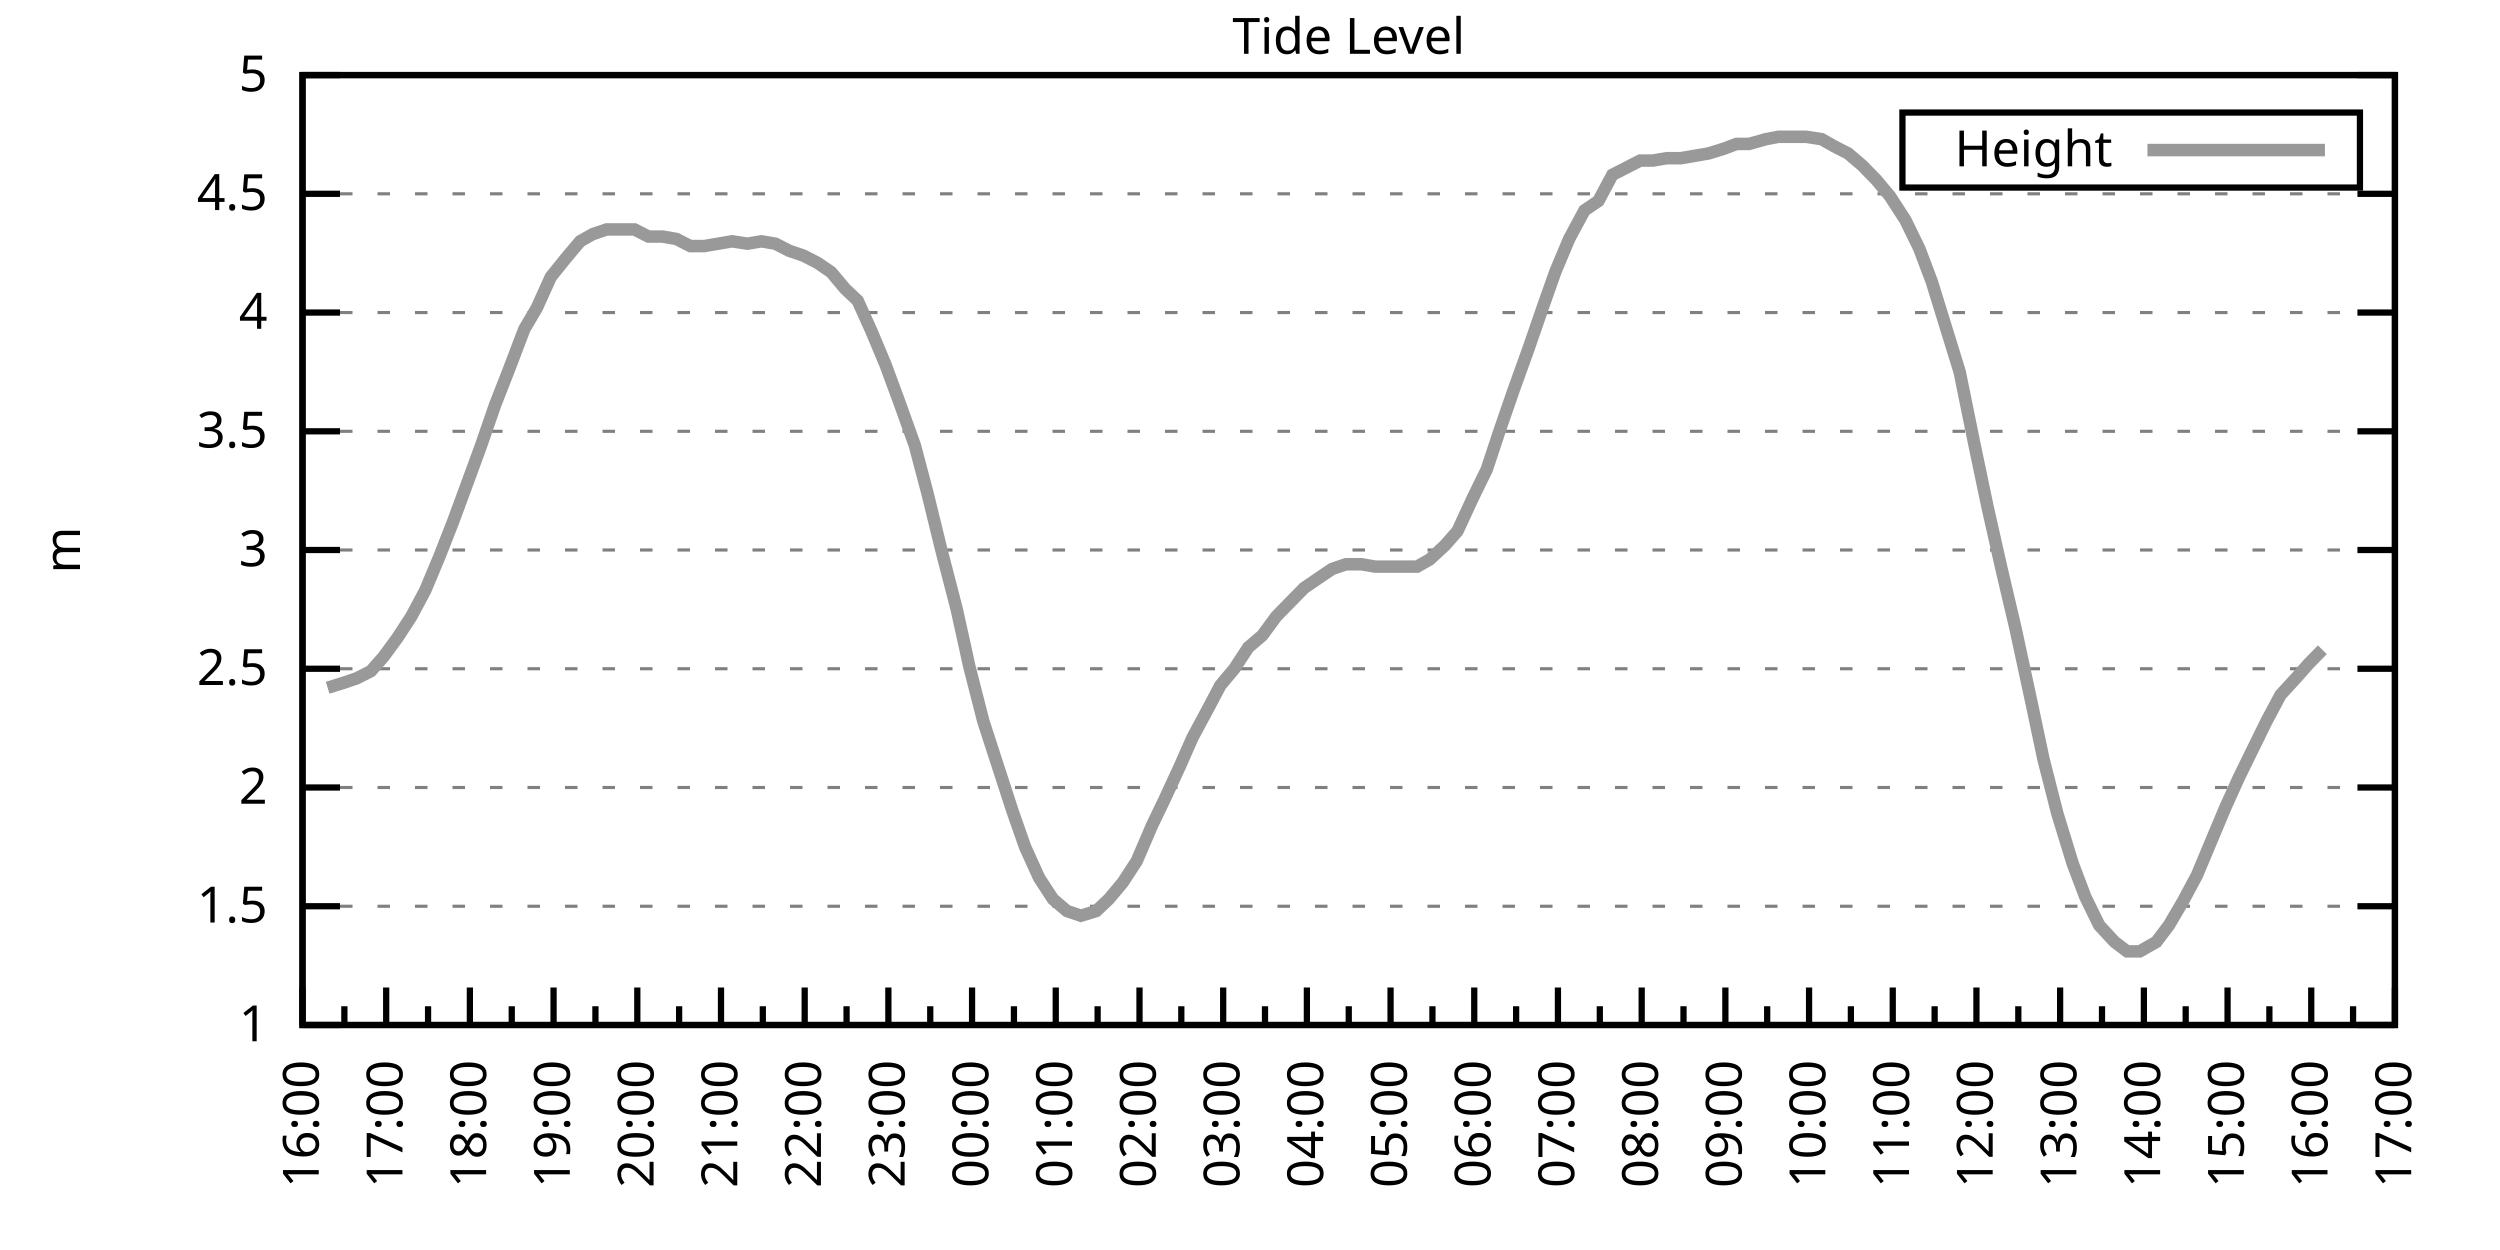
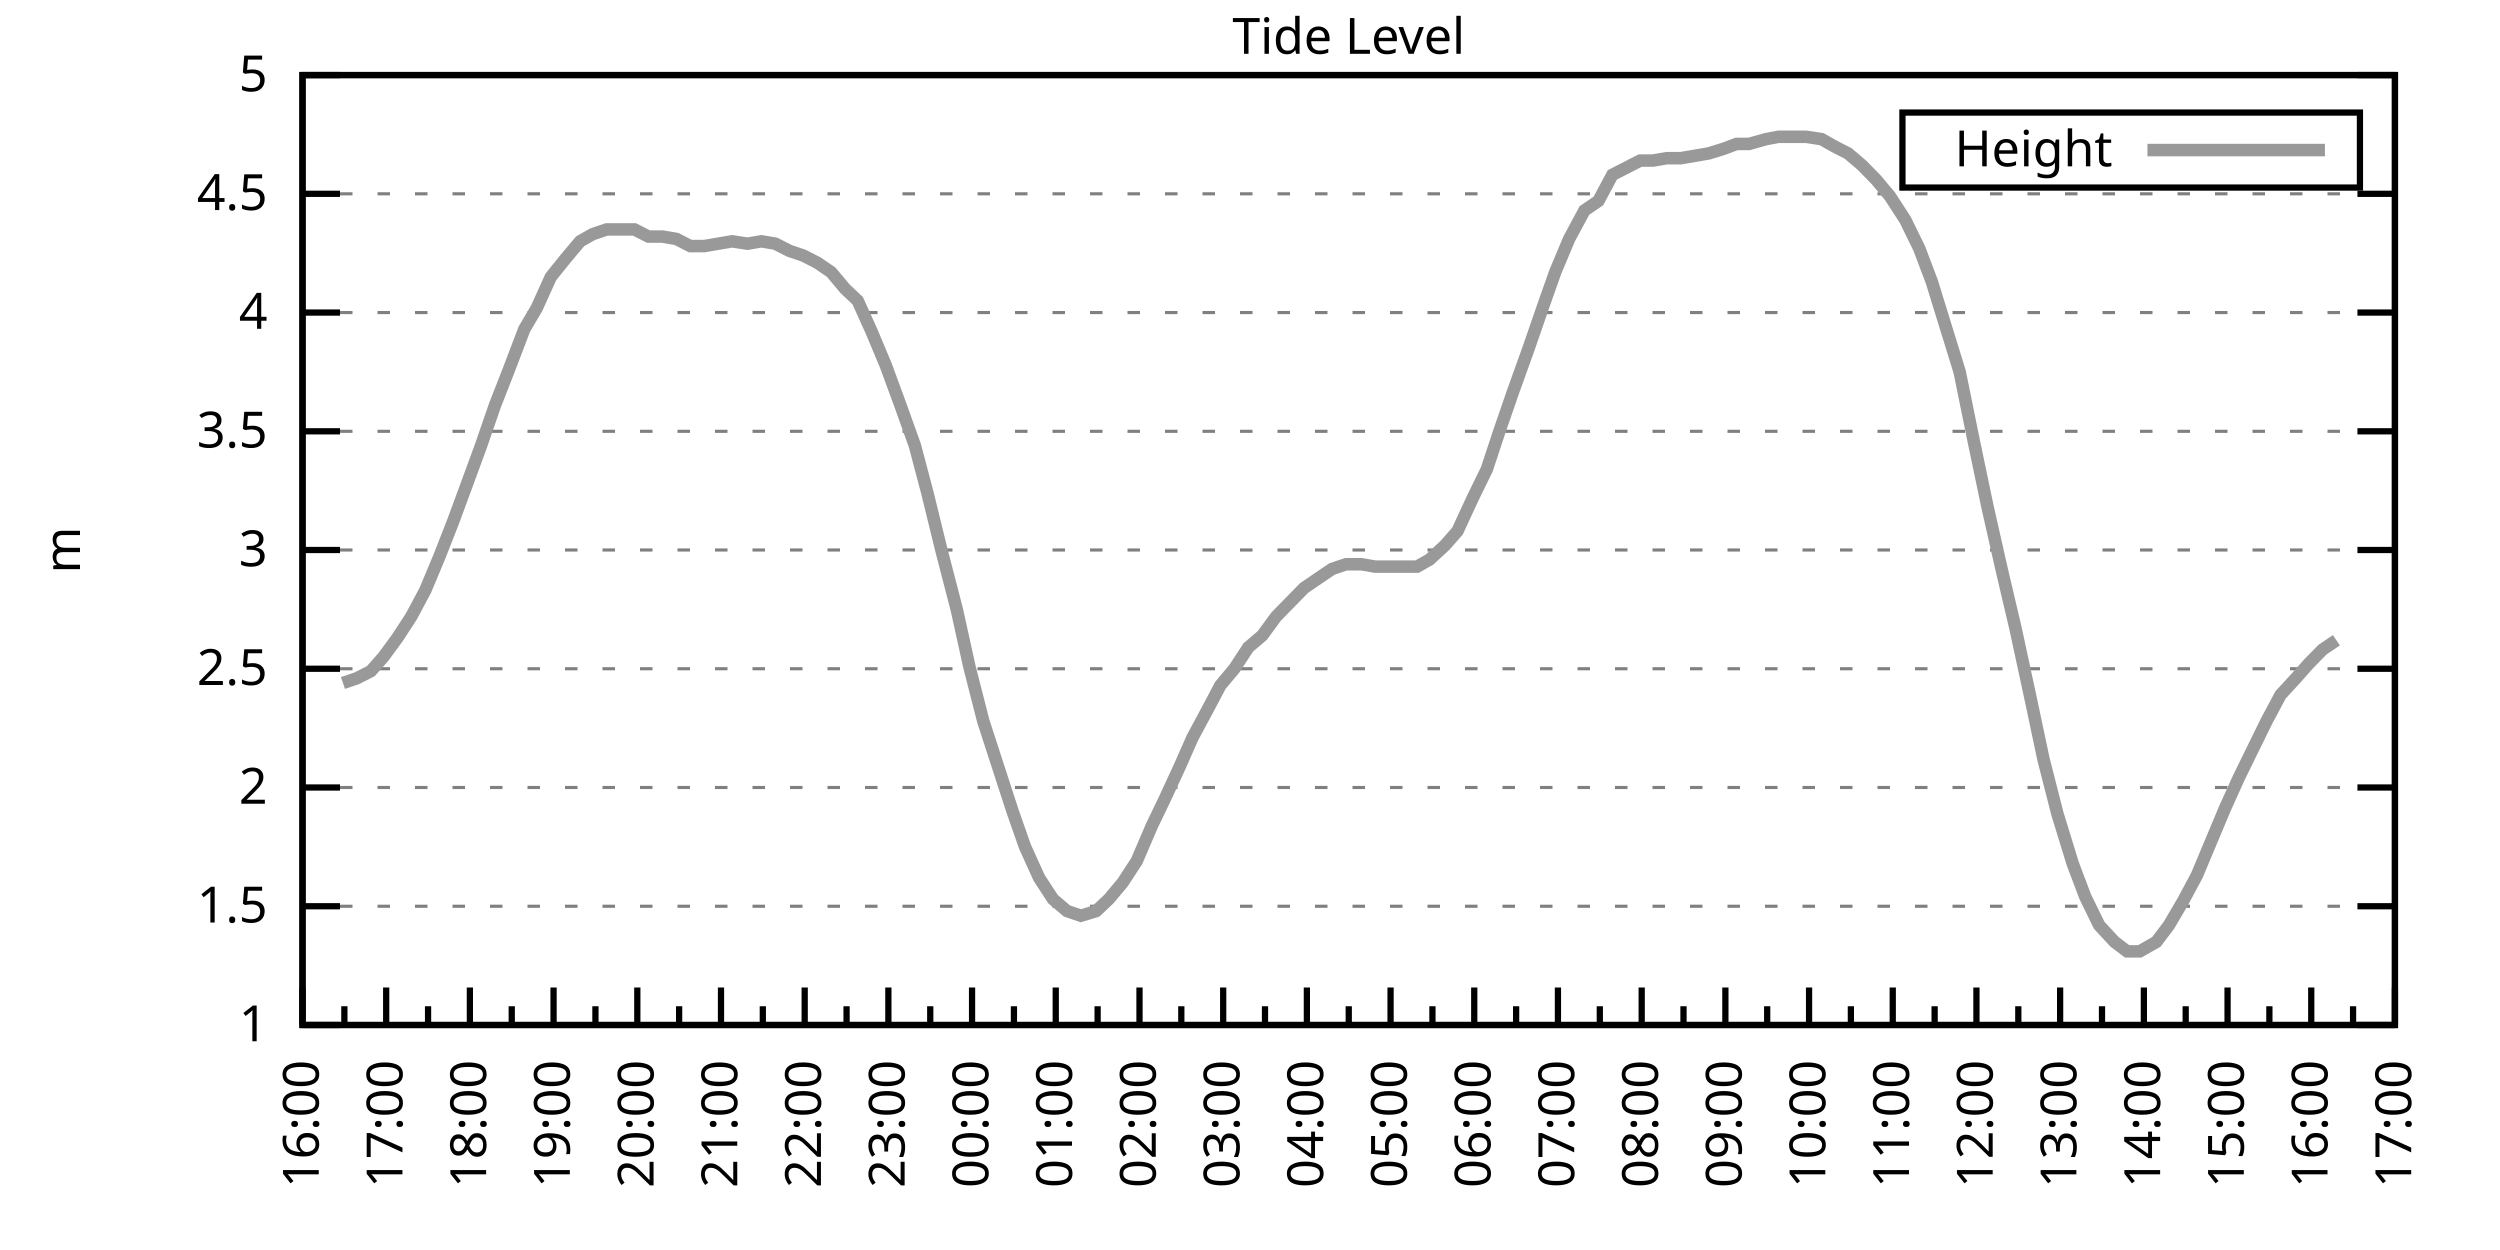
<svg xmlns="http://www.w3.org/2000/svg" xmlns:xlink="http://www.w3.org/1999/xlink" width="400" height="200" viewBox="0 0 400 200">
  <g id="gnuplot_canvas">
    <rect x="0" y="0" width="400" height="200" fill="none" />
    <defs>
      <circle id="gpDot" r="0.5" stroke-width="0.5" stroke="currentColor" />
      <path id="gpPt0" stroke-width="0.333" stroke="currentColor" d="M-1,0 h2 M0,-1 v2" />
      <path id="gpPt1" stroke-width="0.333" stroke="currentColor" d="M-1,-1 L1,1 M1,-1 L-1,1" />
      <path id="gpPt2" stroke-width="0.333" stroke="currentColor" d="M-1,0 L1,0 M0,-1 L0,1 M-1,-1 L1,1 M-1,1 L1,-1" />
      <rect id="gpPt3" stroke-width="0.333" stroke="currentColor" x="-1" y="-1" width="2" height="2" />
      <rect id="gpPt4" stroke-width="0.333" stroke="currentColor" fill="currentColor" x="-1" y="-1" width="2" height="2" />
      <circle id="gpPt5" stroke-width="0.333" stroke="currentColor" cx="0" cy="0" r="1" />
      <use xlink:href="#gpPt5" id="gpPt6" fill="currentColor" stroke="none" />
      <path id="gpPt7" stroke-width="0.333" stroke="currentColor" d="M0,-1.33 L-1.33,0.67 L1.33,0.67 z" />
      <use xlink:href="#gpPt7" id="gpPt8" fill="currentColor" stroke="none" />
      <use xlink:href="#gpPt7" id="gpPt9" stroke="currentColor" transform="rotate(180)" />
      <use xlink:href="#gpPt9" id="gpPt10" fill="currentColor" stroke="none" />
      <use xlink:href="#gpPt3" id="gpPt11" stroke="currentColor" transform="rotate(45)" />
      <use xlink:href="#gpPt11" id="gpPt12" fill="currentColor" stroke="none" />
      <path id="gpPt13" stroke-width="0.333" stroke="currentColor" d="M0,1.330 L1.265,0.411 L0.782,-1.067 L-0.782,-1.076 L-1.265,0.411 z" />
      <use xlink:href="#gpPt13" id="gpPt14" fill="currentColor" stroke="none" />
      <filter id="textbox" filterUnits="objectBoundingBox" x="0" y="0" height="1" width="1">
        <feFlood flood-color="white" flood-opacity="1" result="bgnd" />
        <feComposite in="SourceGraphic" in2="bgnd" operator="atop" />
      </filter>
      <filter id="greybox" filterUnits="objectBoundingBox" x="0" y="0" height="1" width="1">
        <feFlood flood-color="lightgrey" flood-opacity="1" result="grey" />
        <feComposite in="SourceGraphic" in2="grey" operator="atop" />
      </filter>
    </defs>
    <g fill="none" color="white" stroke="currentColor" stroke-width="1.00" stroke-linecap="butt" stroke-linejoin="miter">
</g>
    <g fill="none" color="black" stroke="currentColor" stroke-width="1.00" stroke-linecap="butt" stroke-linejoin="miter">
      <g stroke="none" shape-rendering="crispEdges">
        <polygon fill="rgb(255, 255, 255)" points="48.40,164.00 383.18,164.00 383.18,12.02 48.40,12.02 " />
      </g>
    </g>
    <g fill="none" color="black" stroke="currentColor" stroke-width="1.00" stroke-linecap="butt" stroke-linejoin="miter">
</g>
    <g fill="none" color="black" stroke="black" stroke-width="0.50" stroke-linecap="butt" stroke-linejoin="miter">
</g>
    <g fill="none" color="gray" stroke="currentColor" stroke-width="0.50" stroke-linecap="butt" stroke-linejoin="miter">
      <path stroke="gray" stroke-dasharray="2,4" class="gridline" d="M48.40,164.00 L383.19,164.00  " />
    </g>
    <g fill="none" color="gray" stroke="gray" stroke-width="1.00" stroke-linecap="butt" stroke-linejoin="miter">
</g>
    <g fill="none" color="black" stroke="currentColor" stroke-width="1.00" stroke-linecap="butt" stroke-linejoin="miter">
      <path stroke="black" d="M48.40,164.00 L54.40,164.00 M383.19,164.00 L377.19,164.00  " />
      <g transform="translate(42.80,166.60)" stroke="none" fill="black" font-family="Sans" font-size="8.00" text-anchor="end">
        <text>
          <tspan font-family="Sans"> 1</tspan>
        </text>
      </g>
    </g>
    <g fill="none" color="black" stroke="currentColor" stroke-width="1.00" stroke-linecap="butt" stroke-linejoin="miter">
</g>
    <g fill="none" color="black" stroke="black" stroke-width="0.50" stroke-linecap="butt" stroke-linejoin="miter">
</g>
    <g fill="none" color="gray" stroke="currentColor" stroke-width="0.50" stroke-linecap="butt" stroke-linejoin="miter">
      <path stroke="gray" stroke-dasharray="2,4" class="gridline" d="M48.40,145.00 L383.19,145.00  " />
    </g>
    <g fill="none" color="gray" stroke="gray" stroke-width="1.00" stroke-linecap="butt" stroke-linejoin="miter">
</g>
    <g fill="none" color="black" stroke="currentColor" stroke-width="1.00" stroke-linecap="butt" stroke-linejoin="miter">
      <path stroke="black" d="M48.40,145.00 L54.40,145.00 M383.19,145.00 L377.19,145.00  " />
      <g transform="translate(42.80,147.60)" stroke="none" fill="black" font-family="Sans" font-size="8.00" text-anchor="end">
        <text>
          <tspan font-family="Sans"> 1.5</tspan>
        </text>
      </g>
    </g>
    <g fill="none" color="black" stroke="currentColor" stroke-width="1.00" stroke-linecap="butt" stroke-linejoin="miter">
</g>
    <g fill="none" color="black" stroke="black" stroke-width="0.50" stroke-linecap="butt" stroke-linejoin="miter">
</g>
    <g fill="none" color="gray" stroke="currentColor" stroke-width="0.50" stroke-linecap="butt" stroke-linejoin="miter">
      <path stroke="gray" stroke-dasharray="2,4" class="gridline" d="M48.40,126.00 L383.19,126.00  " />
    </g>
    <g fill="none" color="gray" stroke="gray" stroke-width="1.00" stroke-linecap="butt" stroke-linejoin="miter">
</g>
    <g fill="none" color="black" stroke="currentColor" stroke-width="1.00" stroke-linecap="butt" stroke-linejoin="miter">
      <path stroke="black" d="M48.40,126.00 L54.40,126.00 M383.19,126.00 L377.19,126.00  " />
      <g transform="translate(42.80,128.60)" stroke="none" fill="black" font-family="Sans" font-size="8.00" text-anchor="end">
        <text>
          <tspan font-family="Sans"> 2</tspan>
        </text>
      </g>
    </g>
    <g fill="none" color="black" stroke="currentColor" stroke-width="1.00" stroke-linecap="butt" stroke-linejoin="miter">
</g>
    <g fill="none" color="black" stroke="black" stroke-width="0.50" stroke-linecap="butt" stroke-linejoin="miter">
</g>
    <g fill="none" color="gray" stroke="currentColor" stroke-width="0.50" stroke-linecap="butt" stroke-linejoin="miter">
      <path stroke="gray" stroke-dasharray="2,4" class="gridline" d="M48.40,107.00 L383.19,107.00  " />
    </g>
    <g fill="none" color="gray" stroke="gray" stroke-width="1.00" stroke-linecap="butt" stroke-linejoin="miter">
</g>
    <g fill="none" color="black" stroke="currentColor" stroke-width="1.00" stroke-linecap="butt" stroke-linejoin="miter">
      <path stroke="black" d="M48.40,107.00 L54.40,107.00 M383.19,107.00 L377.19,107.00  " />
      <g transform="translate(42.80,109.60)" stroke="none" fill="black" font-family="Sans" font-size="8.00" text-anchor="end">
        <text>
          <tspan font-family="Sans"> 2.5</tspan>
        </text>
      </g>
    </g>
    <g fill="none" color="black" stroke="currentColor" stroke-width="1.00" stroke-linecap="butt" stroke-linejoin="miter">
</g>
    <g fill="none" color="black" stroke="black" stroke-width="0.50" stroke-linecap="butt" stroke-linejoin="miter">
</g>
    <g fill="none" color="gray" stroke="currentColor" stroke-width="0.50" stroke-linecap="butt" stroke-linejoin="miter">
      <path stroke="gray" stroke-dasharray="2,4" class="gridline" d="M48.40,88.00 L383.19,88.00  " />
    </g>
    <g fill="none" color="gray" stroke="gray" stroke-width="1.00" stroke-linecap="butt" stroke-linejoin="miter">
</g>
    <g fill="none" color="black" stroke="currentColor" stroke-width="1.00" stroke-linecap="butt" stroke-linejoin="miter">
      <path stroke="black" d="M48.40,88.00 L54.40,88.00 M383.19,88.00 L377.19,88.00  " />
      <g transform="translate(42.80,90.60)" stroke="none" fill="black" font-family="Sans" font-size="8.00" text-anchor="end">
        <text>
          <tspan font-family="Sans"> 3</tspan>
        </text>
      </g>
    </g>
    <g fill="none" color="black" stroke="currentColor" stroke-width="1.00" stroke-linecap="butt" stroke-linejoin="miter">
</g>
    <g fill="none" color="black" stroke="black" stroke-width="0.50" stroke-linecap="butt" stroke-linejoin="miter">
</g>
    <g fill="none" color="gray" stroke="currentColor" stroke-width="0.50" stroke-linecap="butt" stroke-linejoin="miter">
      <path stroke="gray" stroke-dasharray="2,4" class="gridline" d="M48.40,69.01 L383.19,69.01  " />
    </g>
    <g fill="none" color="gray" stroke="gray" stroke-width="1.00" stroke-linecap="butt" stroke-linejoin="miter">
</g>
    <g fill="none" color="black" stroke="currentColor" stroke-width="1.00" stroke-linecap="butt" stroke-linejoin="miter">
      <path stroke="black" d="M48.40,69.01 L54.40,69.01 M383.19,69.01 L377.19,69.01  " />
      <g transform="translate(42.80,71.61)" stroke="none" fill="black" font-family="Sans" font-size="8.00" text-anchor="end">
        <text>
          <tspan font-family="Sans"> 3.5</tspan>
        </text>
      </g>
    </g>
    <g fill="none" color="black" stroke="currentColor" stroke-width="1.00" stroke-linecap="butt" stroke-linejoin="miter">
</g>
    <g fill="none" color="black" stroke="black" stroke-width="0.50" stroke-linecap="butt" stroke-linejoin="miter">
</g>
    <g fill="none" color="gray" stroke="currentColor" stroke-width="0.50" stroke-linecap="butt" stroke-linejoin="miter">
      <path stroke="gray" stroke-dasharray="2,4" class="gridline" d="M48.40,50.01 L383.19,50.01  " />
    </g>
    <g fill="none" color="gray" stroke="gray" stroke-width="1.00" stroke-linecap="butt" stroke-linejoin="miter">
</g>
    <g fill="none" color="black" stroke="currentColor" stroke-width="1.00" stroke-linecap="butt" stroke-linejoin="miter">
      <path stroke="black" d="M48.40,50.01 L54.40,50.01 M383.19,50.01 L377.19,50.01  " />
      <g transform="translate(42.80,52.61)" stroke="none" fill="black" font-family="Sans" font-size="8.00" text-anchor="end">
        <text>
          <tspan font-family="Sans"> 4</tspan>
        </text>
      </g>
    </g>
    <g fill="none" color="black" stroke="currentColor" stroke-width="1.00" stroke-linecap="butt" stroke-linejoin="miter">
</g>
    <g fill="none" color="black" stroke="black" stroke-width="0.50" stroke-linecap="butt" stroke-linejoin="miter">
</g>
    <g fill="none" color="gray" stroke="currentColor" stroke-width="0.50" stroke-linecap="butt" stroke-linejoin="miter">
      <path stroke="gray" stroke-dasharray="2,4" class="gridline" d="M48.40,31.01 L383.19,31.01  " />
    </g>
    <g fill="none" color="gray" stroke="gray" stroke-width="1.00" stroke-linecap="butt" stroke-linejoin="miter">
</g>
    <g fill="none" color="black" stroke="currentColor" stroke-width="1.00" stroke-linecap="butt" stroke-linejoin="miter">
      <path stroke="black" d="M48.40,31.01 L54.40,31.01 M383.19,31.01 L377.19,31.01  " />
      <g transform="translate(42.80,33.61)" stroke="none" fill="black" font-family="Sans" font-size="8.00" text-anchor="end">
        <text>
          <tspan font-family="Sans"> 4.5</tspan>
        </text>
      </g>
    </g>
    <g fill="none" color="black" stroke="currentColor" stroke-width="1.00" stroke-linecap="butt" stroke-linejoin="miter">
</g>
    <g fill="none" color="black" stroke="black" stroke-width="0.50" stroke-linecap="butt" stroke-linejoin="miter">
</g>
    <g fill="none" color="gray" stroke="currentColor" stroke-width="0.50" stroke-linecap="butt" stroke-linejoin="miter">
      <path stroke="gray" stroke-dasharray="2,4" class="gridline" d="M48.40,12.01 L383.19,12.01  " />
    </g>
    <g fill="none" color="gray" stroke="gray" stroke-width="1.00" stroke-linecap="butt" stroke-linejoin="miter">
</g>
    <g fill="none" color="black" stroke="currentColor" stroke-width="1.00" stroke-linecap="butt" stroke-linejoin="miter">
      <path stroke="black" d="M48.40,12.01 L54.40,12.01 M383.19,12.01 L377.19,12.01  " />
      <g transform="translate(42.80,14.61)" stroke="none" fill="black" font-family="Sans" font-size="8.00" text-anchor="end">
        <text>
          <tspan font-family="Sans"> 5</tspan>
        </text>
      </g>
    </g>
    <g fill="none" color="black" stroke="currentColor" stroke-width="1.00" stroke-linecap="butt" stroke-linejoin="miter">
      <path stroke="black" d="M48.40,164.00 L48.40,158.00  " />
      <g transform="translate(51.00,169.60) rotate(270)" stroke="none" fill="black" font-family="Sans" font-size="8.00" text-anchor="end">
        <text>
          <tspan font-family="Sans">16:00</tspan>
        </text>
      </g>
    </g>
    <g fill="none" color="black" stroke="currentColor" stroke-width="1.00" stroke-linecap="butt" stroke-linejoin="miter">
      <path stroke="black" d="M55.10,164.00 L55.10,161.00 M61.79,164.00 L61.79,158.00  " />
      <g transform="translate(64.39,169.60) rotate(270)" stroke="none" fill="black" font-family="Sans" font-size="8.00" text-anchor="end">
        <text>
          <tspan font-family="Sans">17:00</tspan>
        </text>
      </g>
    </g>
    <g fill="none" color="black" stroke="currentColor" stroke-width="1.00" stroke-linecap="butt" stroke-linejoin="miter">
      <path stroke="black" d="M68.49,164.00 L68.49,161.00 M75.18,164.00 L75.18,158.00  " />
      <g transform="translate(77.78,169.60) rotate(270)" stroke="none" fill="black" font-family="Sans" font-size="8.00" text-anchor="end">
        <text>
          <tspan font-family="Sans">18:00</tspan>
        </text>
      </g>
    </g>
    <g fill="none" color="black" stroke="currentColor" stroke-width="1.00" stroke-linecap="butt" stroke-linejoin="miter">
      <path stroke="black" d="M81.88,164.00 L81.88,161.00 M88.57,164.00 L88.57,158.00  " />
      <g transform="translate(91.17,169.60) rotate(270)" stroke="none" fill="black" font-family="Sans" font-size="8.00" text-anchor="end">
        <text>
          <tspan font-family="Sans">19:00</tspan>
        </text>
      </g>
    </g>
    <g fill="none" color="black" stroke="currentColor" stroke-width="1.00" stroke-linecap="butt" stroke-linejoin="miter">
      <path stroke="black" d="M95.27,164.00 L95.27,161.00 M101.97,164.00 L101.97,158.00  " />
      <g transform="translate(104.57,169.60) rotate(270)" stroke="none" fill="black" font-family="Sans" font-size="8.00" text-anchor="end">
        <text>
          <tspan font-family="Sans">20:00</tspan>
        </text>
      </g>
    </g>
    <g fill="none" color="black" stroke="currentColor" stroke-width="1.00" stroke-linecap="butt" stroke-linejoin="miter">
      <path stroke="black" d="M108.66,164.00 L108.66,161.00 M115.36,164.00 L115.36,158.00  " />
      <g transform="translate(117.96,169.60) rotate(270)" stroke="none" fill="black" font-family="Sans" font-size="8.00" text-anchor="end">
        <text>
          <tspan font-family="Sans">21:00</tspan>
        </text>
      </g>
    </g>
    <g fill="none" color="black" stroke="currentColor" stroke-width="1.00" stroke-linecap="butt" stroke-linejoin="miter">
      <path stroke="black" d="M122.05,164.00 L122.05,161.00 M128.75,164.00 L128.75,158.00  " />
      <g transform="translate(131.35,169.60) rotate(270)" stroke="none" fill="black" font-family="Sans" font-size="8.00" text-anchor="end">
        <text>
          <tspan font-family="Sans">22:00</tspan>
        </text>
      </g>
    </g>
    <g fill="none" color="black" stroke="currentColor" stroke-width="1.00" stroke-linecap="butt" stroke-linejoin="miter">
      <path stroke="black" d="M135.45,164.00 L135.45,161.00 M142.14,164.00 L142.14,158.00  " />
      <g transform="translate(144.74,169.60) rotate(270)" stroke="none" fill="black" font-family="Sans" font-size="8.00" text-anchor="end">
        <text>
          <tspan font-family="Sans">23:00</tspan>
        </text>
      </g>
    </g>
    <g fill="none" color="black" stroke="currentColor" stroke-width="1.00" stroke-linecap="butt" stroke-linejoin="miter">
      <path stroke="black" d="M148.84,164.00 L148.84,161.00 M155.53,164.00 L155.53,158.00  " />
      <g transform="translate(158.13,169.60) rotate(270)" stroke="none" fill="black" font-family="Sans" font-size="8.00" text-anchor="end">
        <text>
          <tspan font-family="Sans">00:00</tspan>
        </text>
      </g>
    </g>
    <g fill="none" color="black" stroke="currentColor" stroke-width="1.00" stroke-linecap="butt" stroke-linejoin="miter">
      <path stroke="black" d="M162.23,164.00 L162.23,161.00 M168.92,164.00 L168.92,158.00  " />
      <g transform="translate(171.52,169.60) rotate(270)" stroke="none" fill="black" font-family="Sans" font-size="8.00" text-anchor="end">
        <text>
          <tspan font-family="Sans">01:00</tspan>
        </text>
      </g>
    </g>
    <g fill="none" color="black" stroke="currentColor" stroke-width="1.00" stroke-linecap="butt" stroke-linejoin="miter">
      <path stroke="black" d="M175.62,164.00 L175.62,161.00 M182.32,164.00 L182.32,158.00  " />
      <g transform="translate(184.92,169.60) rotate(270)" stroke="none" fill="black" font-family="Sans" font-size="8.00" text-anchor="end">
        <text>
          <tspan font-family="Sans">02:00</tspan>
        </text>
      </g>
    </g>
    <g fill="none" color="black" stroke="currentColor" stroke-width="1.00" stroke-linecap="butt" stroke-linejoin="miter">
      <path stroke="black" d="M189.01,164.00 L189.01,161.00 M195.71,164.00 L195.71,158.00  " />
      <g transform="translate(198.31,169.60) rotate(270)" stroke="none" fill="black" font-family="Sans" font-size="8.00" text-anchor="end">
        <text>
          <tspan font-family="Sans">03:00</tspan>
        </text>
      </g>
    </g>
    <g fill="none" color="black" stroke="currentColor" stroke-width="1.00" stroke-linecap="butt" stroke-linejoin="miter">
      <path stroke="black" d="M202.40,164.00 L202.40,161.00 M209.10,164.00 L209.10,158.00  " />
      <g transform="translate(211.70,169.60) rotate(270)" stroke="none" fill="black" font-family="Sans" font-size="8.00" text-anchor="end">
        <text>
          <tspan font-family="Sans">04:00</tspan>
        </text>
      </g>
    </g>
    <g fill="none" color="black" stroke="currentColor" stroke-width="1.00" stroke-linecap="butt" stroke-linejoin="miter">
      <path stroke="black" d="M215.80,164.00 L215.80,161.00 M222.49,164.00 L222.49,158.00  " />
      <g transform="translate(225.09,169.60) rotate(270)" stroke="none" fill="black" font-family="Sans" font-size="8.00" text-anchor="end">
        <text>
          <tspan font-family="Sans">05:00</tspan>
        </text>
      </g>
    </g>
    <g fill="none" color="black" stroke="currentColor" stroke-width="1.00" stroke-linecap="butt" stroke-linejoin="miter">
      <path stroke="black" d="M229.19,164.00 L229.19,161.00 M235.88,164.00 L235.88,158.00  " />
      <g transform="translate(238.48,169.60) rotate(270)" stroke="none" fill="black" font-family="Sans" font-size="8.00" text-anchor="end">
        <text>
          <tspan font-family="Sans">06:00</tspan>
        </text>
      </g>
    </g>
    <g fill="none" color="black" stroke="currentColor" stroke-width="1.00" stroke-linecap="butt" stroke-linejoin="miter">
      <path stroke="black" d="M242.58,164.00 L242.58,161.00 M249.27,164.00 L249.27,158.00  " />
      <g transform="translate(251.87,169.60) rotate(270)" stroke="none" fill="black" font-family="Sans" font-size="8.00" text-anchor="end">
        <text>
          <tspan font-family="Sans">07:00</tspan>
        </text>
      </g>
    </g>
    <g fill="none" color="black" stroke="currentColor" stroke-width="1.00" stroke-linecap="butt" stroke-linejoin="miter">
      <path stroke="black" d="M255.97,164.00 L255.97,161.00 M262.67,164.00 L262.67,158.00  " />
      <g transform="translate(265.27,169.60) rotate(270)" stroke="none" fill="black" font-family="Sans" font-size="8.00" text-anchor="end">
        <text>
          <tspan font-family="Sans">08:00</tspan>
        </text>
      </g>
    </g>
    <g fill="none" color="black" stroke="currentColor" stroke-width="1.00" stroke-linecap="butt" stroke-linejoin="miter">
      <path stroke="black" d="M269.36,164.00 L269.36,161.00 M276.06,164.00 L276.06,158.00  " />
      <g transform="translate(278.66,169.60) rotate(270)" stroke="none" fill="black" font-family="Sans" font-size="8.00" text-anchor="end">
        <text>
          <tspan font-family="Sans">09:00</tspan>
        </text>
      </g>
    </g>
    <g fill="none" color="black" stroke="currentColor" stroke-width="1.00" stroke-linecap="butt" stroke-linejoin="miter">
      <path stroke="black" d="M282.75,164.00 L282.75,161.00 M289.45,164.00 L289.45,158.00  " />
      <g transform="translate(292.05,169.60) rotate(270)" stroke="none" fill="black" font-family="Sans" font-size="8.00" text-anchor="end">
        <text>
          <tspan font-family="Sans">10:00</tspan>
        </text>
      </g>
    </g>
    <g fill="none" color="black" stroke="currentColor" stroke-width="1.00" stroke-linecap="butt" stroke-linejoin="miter">
      <path stroke="black" d="M296.14,164.00 L296.14,161.00 M302.84,164.00 L302.84,158.00  " />
      <g transform="translate(305.44,169.60) rotate(270)" stroke="none" fill="black" font-family="Sans" font-size="8.00" text-anchor="end">
        <text>
          <tspan font-family="Sans">11:00</tspan>
        </text>
      </g>
    </g>
    <g fill="none" color="black" stroke="currentColor" stroke-width="1.00" stroke-linecap="butt" stroke-linejoin="miter">
      <path stroke="black" d="M309.54,164.00 L309.54,161.00 M316.23,164.00 L316.23,158.00  " />
      <g transform="translate(318.83,169.60) rotate(270)" stroke="none" fill="black" font-family="Sans" font-size="8.00" text-anchor="end">
        <text>
          <tspan font-family="Sans">12:00</tspan>
        </text>
      </g>
    </g>
    <g fill="none" color="black" stroke="currentColor" stroke-width="1.00" stroke-linecap="butt" stroke-linejoin="miter">
      <path stroke="black" d="M322.93,164.00 L322.93,161.00 M329.62,164.00 L329.62,158.00  " />
      <g transform="translate(332.22,169.60) rotate(270)" stroke="none" fill="black" font-family="Sans" font-size="8.00" text-anchor="end">
        <text>
          <tspan font-family="Sans">13:00</tspan>
        </text>
      </g>
    </g>
    <g fill="none" color="black" stroke="currentColor" stroke-width="1.00" stroke-linecap="butt" stroke-linejoin="miter">
      <path stroke="black" d="M336.32,164.00 L336.32,161.00 M343.02,164.00 L343.02,158.00  " />
      <g transform="translate(345.62,169.60) rotate(270)" stroke="none" fill="black" font-family="Sans" font-size="8.00" text-anchor="end">
        <text>
          <tspan font-family="Sans">14:00</tspan>
        </text>
      </g>
    </g>
    <g fill="none" color="black" stroke="currentColor" stroke-width="1.00" stroke-linecap="butt" stroke-linejoin="miter">
      <path stroke="black" d="M349.71,164.00 L349.71,161.00 M356.41,164.00 L356.41,158.00  " />
      <g transform="translate(359.01,169.60) rotate(270)" stroke="none" fill="black" font-family="Sans" font-size="8.00" text-anchor="end">
        <text>
          <tspan font-family="Sans">15:00</tspan>
        </text>
      </g>
    </g>
    <g fill="none" color="black" stroke="currentColor" stroke-width="1.00" stroke-linecap="butt" stroke-linejoin="miter">
      <path stroke="black" d="M363.10,164.00 L363.10,161.00 M369.80,164.00 L369.80,158.00  " />
      <g transform="translate(372.40,169.60) rotate(270)" stroke="none" fill="black" font-family="Sans" font-size="8.00" text-anchor="end">
        <text>
          <tspan font-family="Sans">16:00</tspan>
        </text>
      </g>
    </g>
    <g fill="none" color="black" stroke="currentColor" stroke-width="1.00" stroke-linecap="butt" stroke-linejoin="miter">
      <path stroke="black" d="M376.49,164.00 L376.49,161.00 M383.19,164.00 L383.19,158.00  " />
      <g transform="translate(385.79,169.60) rotate(270)" stroke="none" fill="black" font-family="Sans" font-size="8.00" text-anchor="end">
        <text>
          <tspan font-family="Sans">17:00</tspan>
        </text>
      </g>
    </g>
    <g fill="none" color="black" stroke="currentColor" stroke-width="1.00" stroke-linecap="butt" stroke-linejoin="miter">
</g>
    <g fill="none" color="black" stroke="currentColor" stroke-width="1.00" stroke-linecap="butt" stroke-linejoin="miter">
      <path stroke="black" d="M48.40,12.01 L48.40,164.00 L383.19,164.00 L383.19,12.01 L48.40,12.01 Z  " />
    </g>
    <g fill="none" color="black" stroke="currentColor" stroke-width="1.00" stroke-linecap="butt" stroke-linejoin="miter">
      <g transform="translate(12.80,88.01) rotate(270)" stroke="none" fill="black" font-family="Sans" font-size="8.00" text-anchor="middle">
        <text>
          <tspan font-family="Sans">m</tspan>
        </text>
      </g>
    </g>
    <g fill="none" color="black" stroke="currentColor" stroke-width="1.00" stroke-linecap="butt" stroke-linejoin="miter">
</g>
    <g fill="none" color="black" stroke="currentColor" stroke-width="1.00" stroke-linecap="butt" stroke-linejoin="miter">
      <path stroke="black" d="M304.39,30.01 L304.39,18.01 L377.59,18.01 L377.59,30.01 L304.39,30.01 Z  " />
    </g>
    <g id="Tide_level_plot_1">
      <g fill="none" color="white" stroke="black" stroke-width="2.00" stroke-linecap="butt" stroke-linejoin="miter">
</g>
      <g fill="none" color="black" stroke="currentColor" stroke-width="2.00" stroke-linecap="butt" stroke-linejoin="miter">
        <g transform="translate(337.99,26.61)" stroke="none" fill="black" font-family="Sans" font-size="8.00" text-anchor="end">
          <text>
            <tspan font-family="Sans">Height</tspan>
          </text>
        </g>
      </g>
      <g fill="none" color="black" stroke="currentColor" stroke-width="2.00" stroke-linecap="butt" stroke-linejoin="miter">
-         <path stroke="rgb(153, 153, 153)" d="M343.59,24.01 L371.99,24.01 M52.42,110.04 L54.87,109.28 L57.10,108.52 L59.34,107.38 L61.35,105.10 L63.58,102.06   L65.81,98.64 L68.04,94.46 L70.27,89.14 L72.50,83.45 L74.74,77.37 L76.97,71.29 L79.20,64.83 L81.43,59.13   L83.89,52.67 L85.90,49.25 L88.13,44.31 L90.58,41.27 L92.82,38.61 L94.82,37.47 L97.06,36.71 L99.29,36.71   L101.52,36.71 L103.75,37.85 L105.98,37.85 L108.22,38.23 L110.45,39.37 L112.68,39.37 L114.91,38.99 L117.14,38.61   L119.60,38.99 L121.83,38.61 L124.06,38.99 L126.29,40.13 L128.53,40.89 L130.76,42.03 L132.99,43.55 L135.22,46.21   L137.23,48.11 L139.46,53.05 L141.69,58.37 L143.93,64.45 L146.38,71.29 L148.39,78.89 L150.62,88.00 L153.08,97.50   L155.09,106.62 L157.32,115.36 L162.01,129.80 L164.01,135.50 L166.25,140.44 L168.48,143.86 L170.71,145.76 L172.94,146.52   L175.40,145.76 L177.41,143.86 L179.64,141.20 L181.87,137.78 L184.32,132.08 L186.33,127.90 L188.79,122.58 L190.80,118.02   L193.25,113.46 L195.26,109.66 L197.49,107.00 L199.73,103.58 L201.96,101.68 L204.19,98.64 L206.42,96.36 L208.65,94.08   L210.88,92.56 L213.12,91.04 L215.35,90.28 L217.80,90.28 L220.04,90.66 L222.27,90.66 L224.28,90.66 L226.73,90.66   L228.74,89.52 L231.20,87.25 L233.20,84.97 L235.66,79.65 L237.89,75.09 L239.90,69.01 L242.13,62.55 L244.59,55.71   L246.82,49.25 L248.83,43.55 L251.06,38.23 L253.51,33.67 L255.75,32.15 L257.98,27.97 L262.44,25.69 L264.45,25.69   L266.68,25.31 L268.92,25.31 L271.15,24.93 L273.38,24.55 L275.83,23.79 L277.84,23.03 L279.85,23.03 L282.53,22.27   L284.54,21.89 L286.77,21.89 L289.00,21.89 L291.46,22.27 L293.47,23.41 L295.70,24.55 L297.93,26.45 L300.16,28.73   L302.39,31.39 L304.85,35.19 L307.08,39.75 L309.09,45.07 L311.32,52.29 L313.55,59.51 L315.79,70.53 L318.02,81.17   L320.25,91.04 L322.48,100.54 L324.94,111.94 L326.95,121.44 L329.18,130.18 L331.63,138.16 L333.64,143.48 L335.87,148.04   L338.33,150.70 L340.34,152.22 L342.35,152.22 L345.02,150.70 L347.03,148.04 L349.26,144.24 L351.50,140.06 L353.73,134.74   L355.96,129.42 L358.19,124.48 L360.42,119.92 L362.66,115.36 L364.89,111.18 L367.34,108.52 L369.35,106.24 L371.58,103.96    " />
+         <path stroke="rgb(153, 153, 153)" d="M343.59,24.01 L371.99,24.01 M54.87,109.28 L57.10,108.52 L59.34,107.38 L61.35,105.10 L63.58,102.06 L65.81,98.64   L68.04,94.46 L70.27,89.14 L72.50,83.45 L74.74,77.37 L76.97,71.29 L79.20,64.83 L81.43,59.13 L83.89,52.67   L85.90,49.25 L88.13,44.31 L90.58,41.27 L92.82,38.61 L94.82,37.47 L97.06,36.71 L99.29,36.71 L101.52,36.71   L103.75,37.85 L105.98,37.85 L108.22,38.23 L110.45,39.37 L112.68,39.37 L114.91,38.99 L117.14,38.61 L119.60,38.99   L121.83,38.61 L124.06,38.99 L126.29,40.13 L128.53,40.89 L130.76,42.03 L132.99,43.55 L135.22,46.21 L137.23,48.11   L139.46,53.05 L141.69,58.37 L143.93,64.45 L146.38,71.29 L148.39,78.89 L150.62,88.00 L153.08,97.50 L155.09,106.62   L157.32,115.36 L162.01,129.80 L164.01,135.50 L166.25,140.44 L168.48,143.86 L170.71,145.76 L172.94,146.52 L175.40,145.76   L177.41,143.86 L179.64,141.20 L181.87,137.78 L184.32,132.08 L186.33,127.90 L188.79,122.58 L190.80,118.02 L193.25,113.46   L195.26,109.66 L197.49,107.00 L199.73,103.58 L201.96,101.68 L204.19,98.64 L206.42,96.36 L208.65,94.08 L210.88,92.56   L213.12,91.04 L215.35,90.28 L217.80,90.28 L220.04,90.66 L222.27,90.66 L224.28,90.66 L226.73,90.66 L228.74,89.52   L231.20,87.25 L233.20,84.97 L235.66,79.65 L237.89,75.09 L239.90,69.01 L242.13,62.55 L244.59,55.71 L246.82,49.25   L248.83,43.55 L251.06,38.23 L253.51,33.67 L255.75,32.15 L257.98,27.97 L262.44,25.69 L264.45,25.69 L266.68,25.31   L268.92,25.31 L271.15,24.93 L273.38,24.55 L275.83,23.79 L277.84,23.03 L279.85,23.03 L282.53,22.27 L284.54,21.89   L286.77,21.89 L289.00,21.89 L291.46,22.27 L293.47,23.41 L295.70,24.55 L297.93,26.45 L300.16,28.73 L302.39,31.39   L304.85,35.19 L307.08,39.75 L309.09,45.07 L311.32,52.29 L313.55,59.51 L315.79,70.53 L318.02,81.17 L320.25,91.04   L322.48,100.54 L324.94,111.94 L326.95,121.44 L329.18,130.18 L331.63,138.16 L333.64,143.48 L335.87,148.04 L338.33,150.70   L340.34,152.22 L342.35,152.22 L345.02,150.70 L347.03,148.04 L349.26,144.24 L351.50,140.06 L353.73,134.74 L355.96,129.42   L358.19,124.48 L360.42,119.92 L362.66,115.36 L364.89,111.18 L367.34,108.52 L369.35,106.24 L371.58,103.96 L373.82,102.44    " />
      </g>
    </g>
    <g fill="none" color="black" stroke="currentColor" stroke-width="2.00" stroke-linecap="butt" stroke-linejoin="miter">
</g>
    <g fill="none" color="black" stroke="black" stroke-width="1.00" stroke-linecap="butt" stroke-linejoin="miter">
</g>
    <g fill="none" color="black" stroke="currentColor" stroke-width="1.00" stroke-linecap="butt" stroke-linejoin="miter">
      <path stroke="black" d="M48.40,12.01 L48.40,164.00 L383.19,164.00 L383.19,12.01 L48.40,12.01 Z  " />
    </g>
    <g fill="none" color="black" stroke="currentColor" stroke-width="1.00" stroke-linecap="butt" stroke-linejoin="miter">
      <g transform="translate(215.79,8.61)" stroke="none" fill="black" font-family="Sans" font-size="8.00" text-anchor="middle">
        <text>
          <tspan font-family="Sans">Tide Level</tspan>
        </text>
      </g>
    </g>
    <g fill="none" color="black" stroke="currentColor" stroke-width="1.00" stroke-linecap="butt" stroke-linejoin="miter">
</g>
  </g>
</svg>
